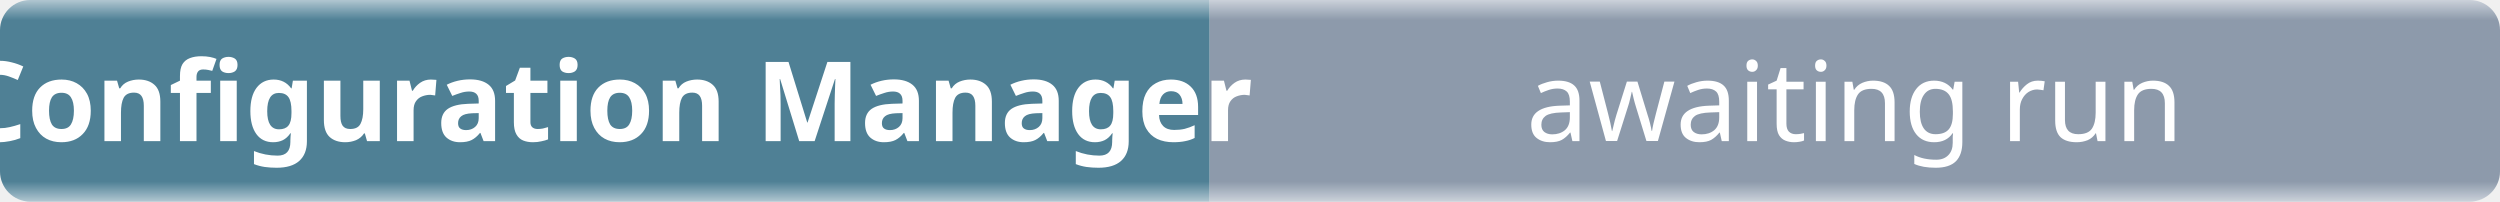
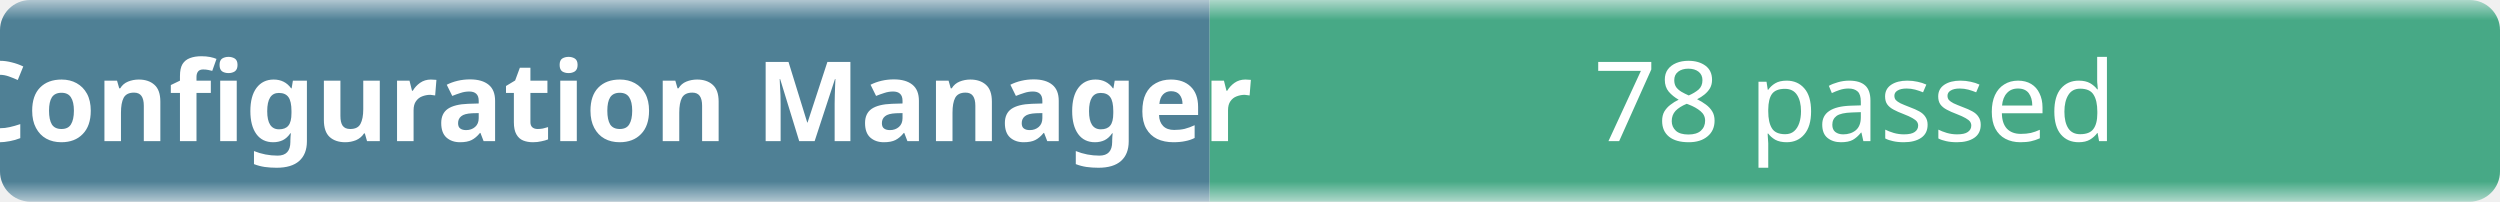
- <svg xmlns="http://www.w3.org/2000/svg" width="248" height="20" role="img" aria-label="Configuration Manager: awaiting run">
+ <svg xmlns="http://www.w3.org/2000/svg" width="248" height="20" role="img" aria-label="Configuration Manager: 78 passed">
  <linearGradient id="b" x2="0" y2="100%">
    <stop offset="0" stop-color="#f8fafc" stop-opacity=".7" />
    <stop offset=".1" stop-color="#eef2f7" stop-opacity=".3" />
    <stop offset=".9" stop-color="#eef2f7" stop-opacity=".3" />
    <stop offset="1" stop-color="#f8fafc" stop-opacity=".7" />
  </linearGradient>
  <mask id="m">
    <rect width="248" height="20" rx="3" fill="#fff" />
  </mask>
  <g mask="url(#m)">
    <rect width="120" height="20" fill="#0b4f6c" />
-     <rect x="120" width="128" height="20" fill="#64748b" />
+     <rect x="120" width="128" height="20" fill="#008a56" />
    <rect width="248" height="20" fill="url(#b)" />
  </g>
  <g fill="#fff" text-anchor="middle" font-family="ui-sans-serif,system-ui,sans-serif" font-size="11">
    <text x="60" y="14" font-weight="600">Configuration Manager</text>
-     <text x="184" y="14">awaiting run</text>
+     <text x="184" y="14">78 passed</text>
  </g>
</svg>
